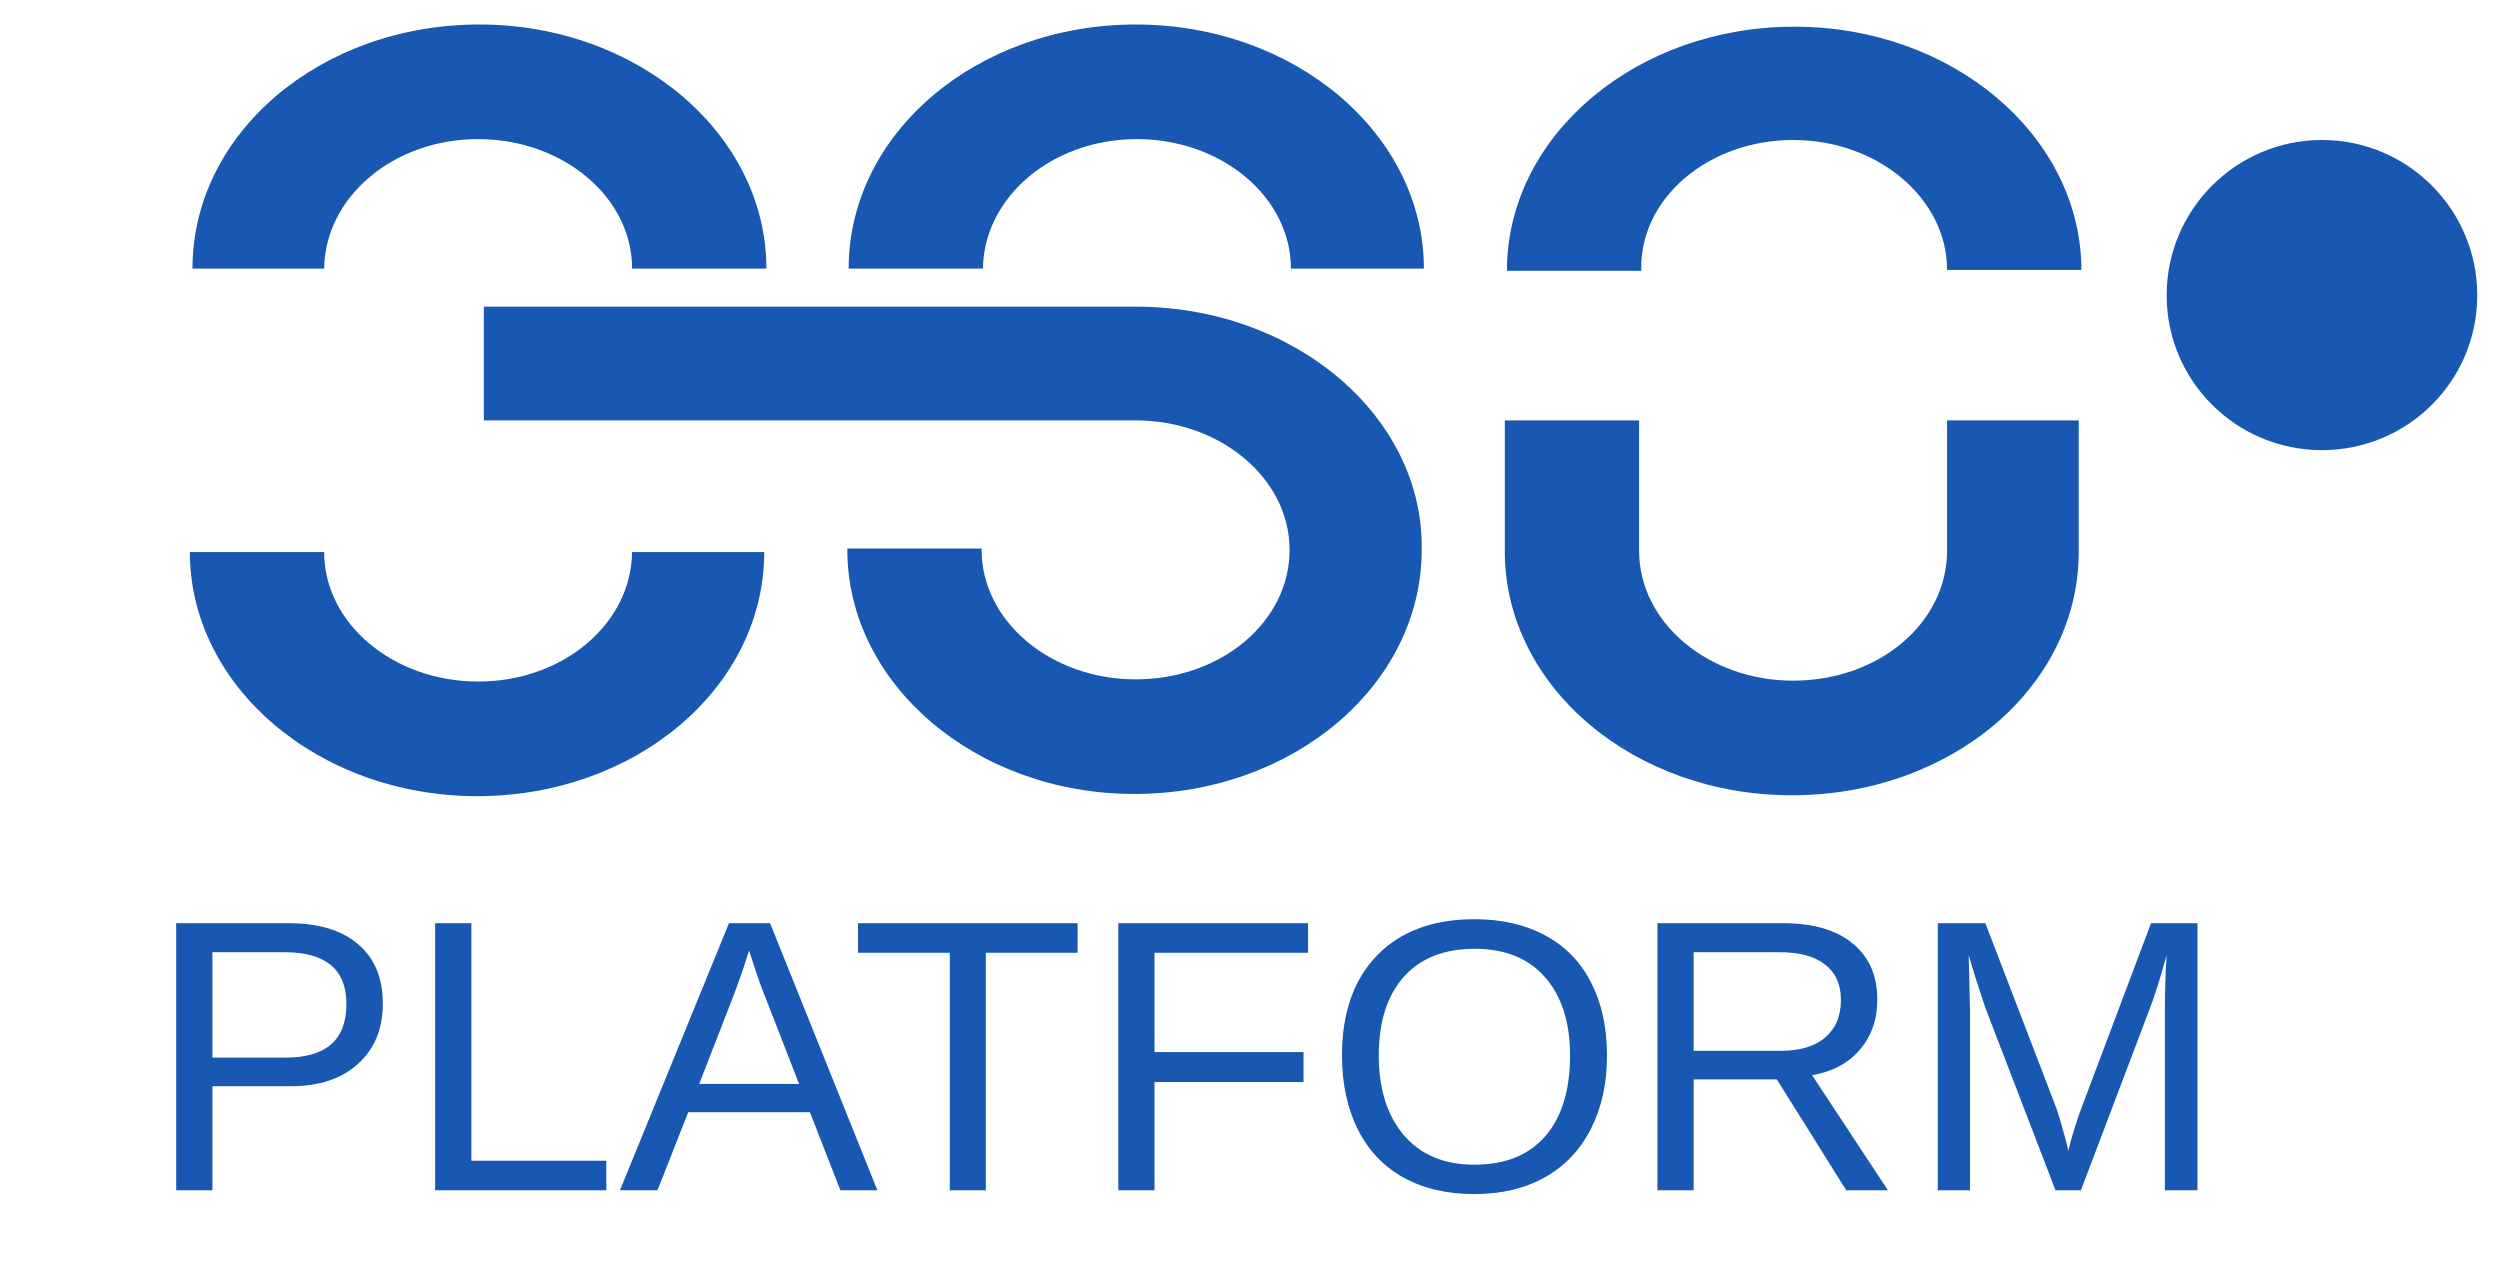
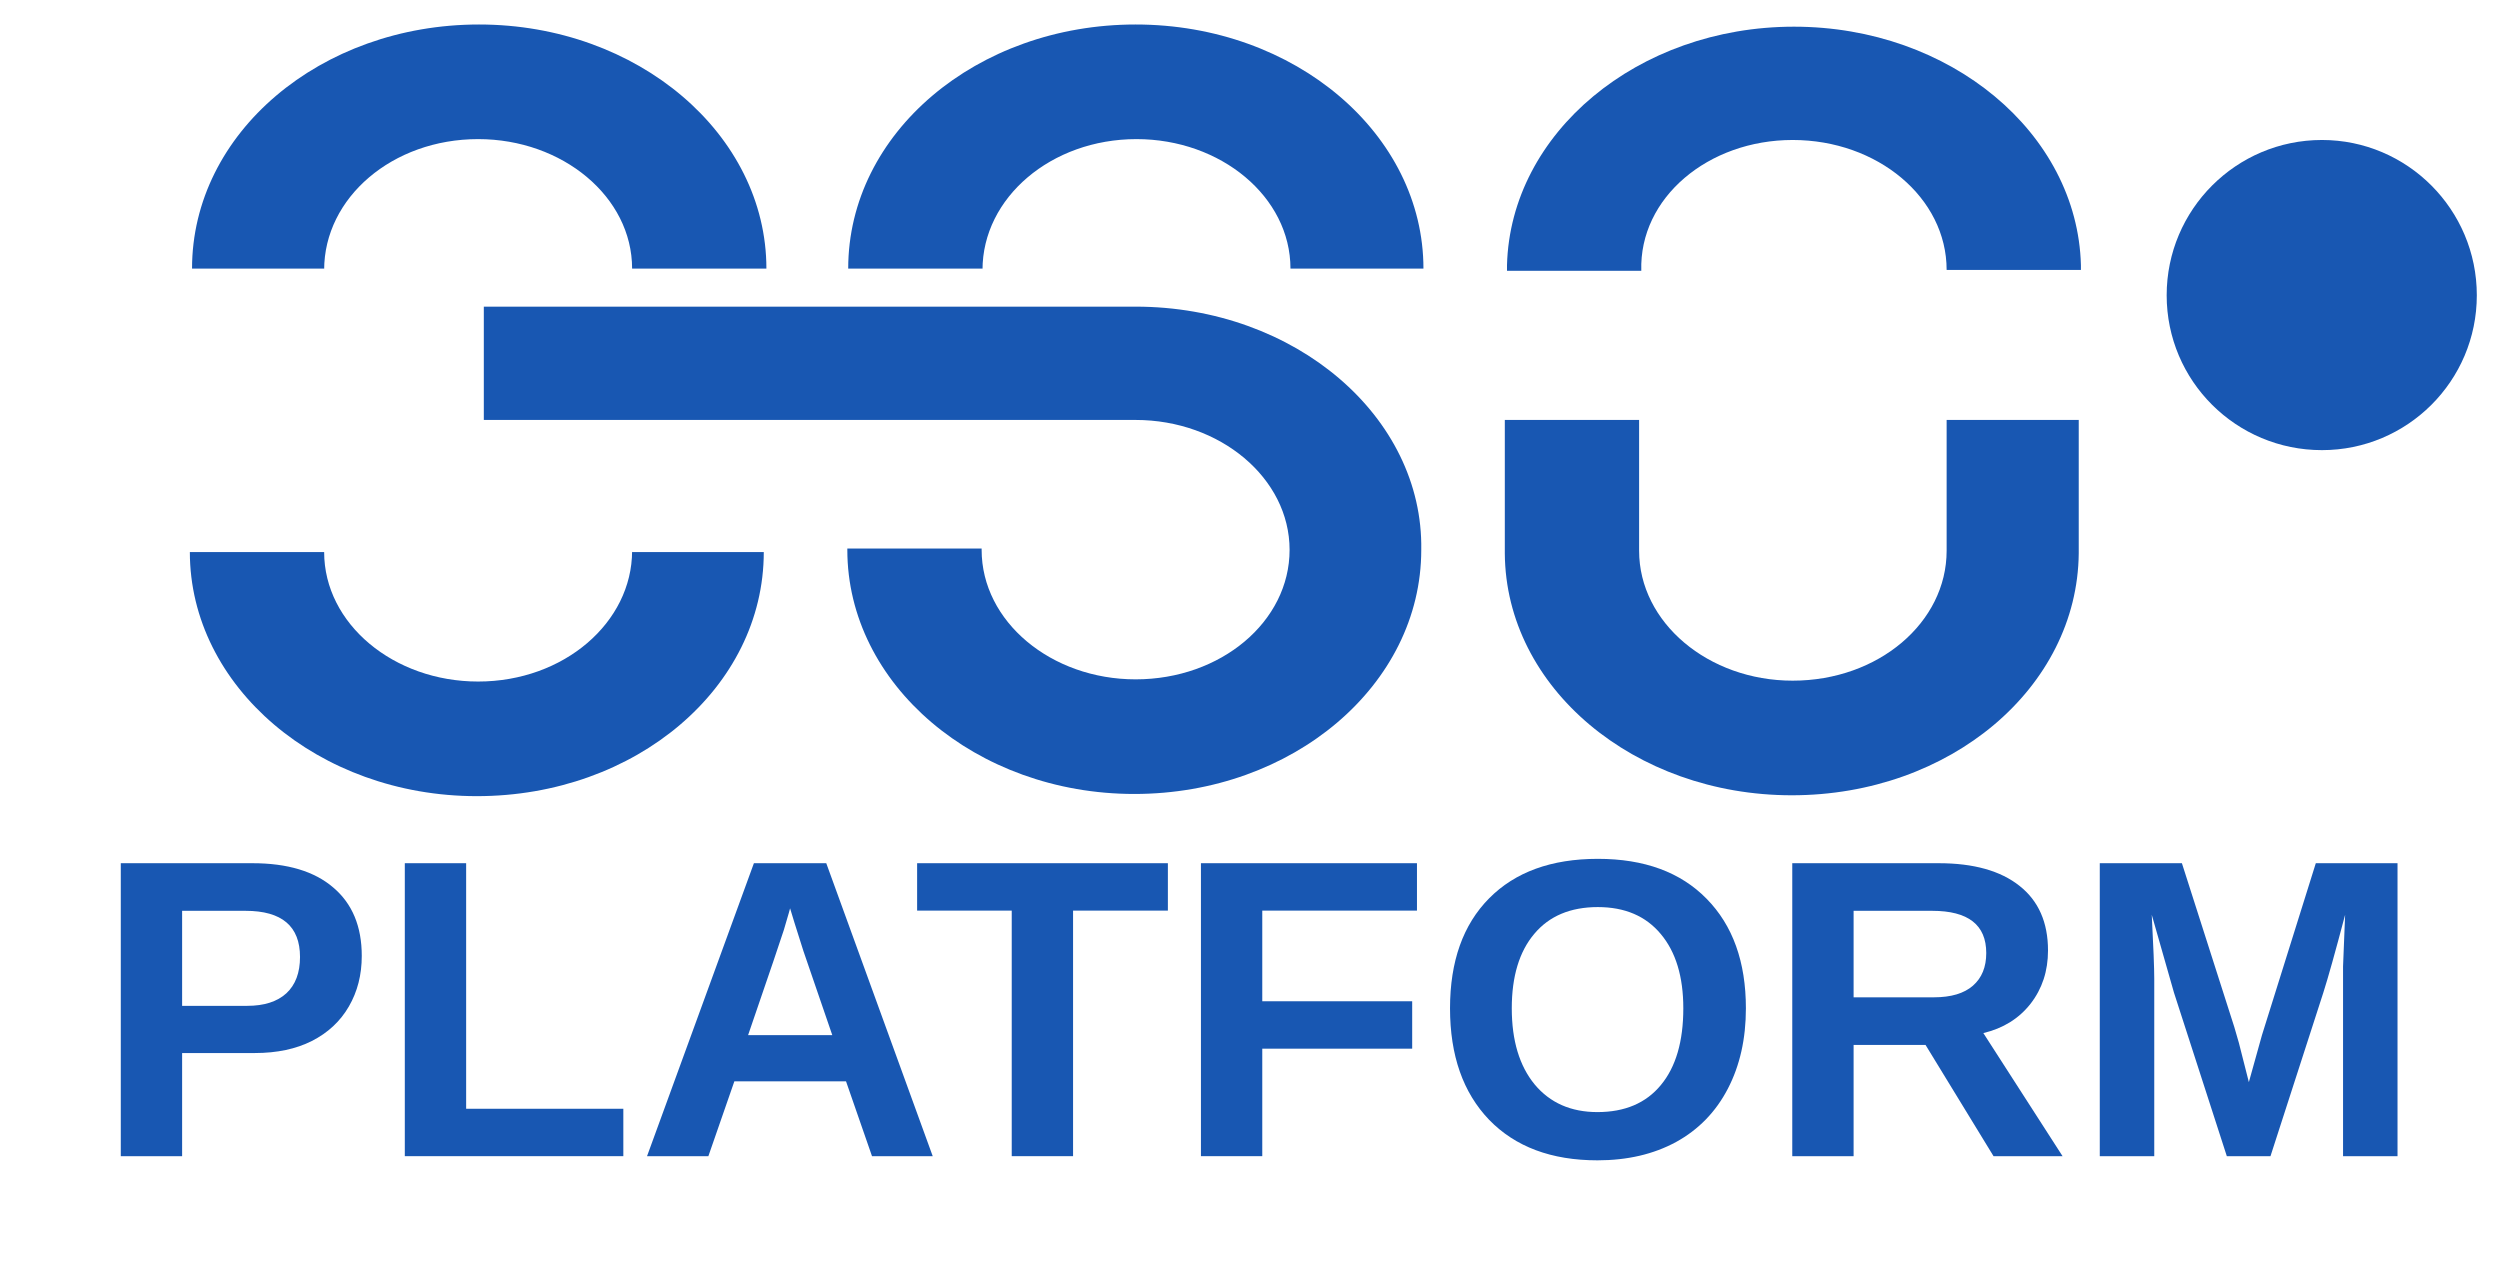
- <svg xmlns="http://www.w3.org/2000/svg" xml:space="preserve" width="57.15mm" height="29.1mm" version="1.1" style="clip-rule:evenodd;fill-rule:evenodd;image-rendering:optimizeQuality;shape-rendering:geometricPrecision;text-rendering:geometricPrecision" viewBox="0 0 5715 2910" id="svg43">
+ <svg xmlns="http://www.w3.org/2000/svg" xml:space="preserve" width="57.15mm" height="29.1mm" version="1.1" style="clip-rule:evenodd;fill-rule:evenodd;image-rendering:optimizeQuality;shape-rendering:geometricPrecision;text-rendering:geometricPrecision" viewBox="0 0 5715 2910" id="svg47">
  <defs id="defs27">
-     <font id="FontID0" horiz-adv-x="666" font-variant="normal" style="fill-rule:nonzero" font-style="normal" font-weight="400" horiz-origin-x="0" horiz-origin-y="0" vert-origin-x="512" vert-origin-y="768" vert-adv-y="1024">
+     <font id="FontID0" horiz-adv-x="722" font-variant="normal" style="fill-rule:nonzero" font-style="normal" font-weight="700" horiz-origin-x="0" horiz-origin-y="0" vert-origin-x="512" vert-origin-y="768" vert-adv-y="1024">
      <font-face font-family="Arial" id="font-face2">
        <font-face-src>
-           <font-face-name name="Arial" />
+           <font-face-name name="Arial Bold" />
        </font-face-src>
      </font-face>
      <missing-glyph id="missing-glyph6">
        <path d="M0 0z" id="path4" />
      </missing-glyph>
-       <glyph unicode="R" horiz-adv-x="722" d="M79 0l0 716.002 317.329 0c63.833,0 112.342,-6.502 145.504,-19.336 33.173,-12.834 59.664,-35.494 79.496,-68.002 19.843,-32.497 29.669,-68.498 29.669,-107.835 0,-50.83 -16.496,-93.659 -49.331,-128.5 -32.835,-34.829 -83.496,-56.825 -152.163,-66.323 25.161,-12 44.159,-24.001 57.163,-35.674 27.663,-25.33 53.838,-57.163 78.335,-95.327l123.835 -195.004 -118.336 0 -94.662 148.997c-27.505,43.168 -50.334,76.003 -68.171,98.832 -17.995,22.84 -33.995,38.672 -48.171,47.844 -13.995,8.992 -28.497,15.325 -43.156,18.998 -10.671,2.163 -28.17,3.335 -52.667,3.335l-109.671 0 0 -318.005 -95 0zm95 400.002l203.331 0c43.337,0 77.005,4.496 101.333,13.499 24.339,8.834 42.841,23.167 55.337,42.999 12.665,19.663 18.998,41.004 18.998,64.171 0,33.827 -12.169,61.827 -36.666,83.665 -24.497,21.826 -63.168,32.666 -116.004,32.666l-226.329 0 0 -237z" id="glyph8" />
-       <glyph unicode="A" horiz-adv-x="666" d="M-1.499 0l274.668 716.002 104.161 0 291.503 -716.002 -107.835 0 -82.831 216.999 -301.498 0 -77.67 -216.999 -100.499 0zm206.001 294.004l243.997 0 -74.662 198.497c-22.502,60.329 -39.506,110.167 -51.337,149.504 -9.837,-46.672 -22.998,-92.51 -39.506,-137.841l-78.493 -210.159z" id="glyph10" />
-       <glyph unicode="O" horiz-adv-x="777" d="M48.002 348.496c0,118.674 32.001,211.669 95.834,278.838 63.833,67.168 146.168,100.668 247.163,100.668 66.166,0 125.672,-15.832 178.834,-47.337 53.005,-31.494 93.502,-75.496 121.334,-131.993 27.832,-56.34 41.838,-120.342 41.838,-191.837 0,-72.498 -14.671,-137.503 -44.002,-194.666 -29.342,-57.331 -70.842,-100.668 -124.5,-129.999 -53.838,-29.5 -111.835,-44.17 -174,-44.17 -67.507,0 -127.666,16.339 -180.84,48.836 -52.993,32.497 -93.333,76.836 -120.669,133.165 -27.325,56.171 -40.993,115.666 -40.993,178.496zm97.998 -1.668c0,-86.166 23.167,-154 69.501,-203.5 46.334,-49.5 104.499,-74.324 174.496,-74.324 71.338,0 129.841,24.992 176.006,75 45.996,49.996 68.994,120.996 68.994,212.999 0,58.165 -9.826,108.995 -29.5,152.332 -19.663,43.337 -48.497,76.994 -86.335,100.826 -37.996,23.843 -80.499,35.843 -127.666,35.843 -66.999,0 -124.658,-23.009 -172.997,-69.005 -48.328,-45.996 -72.498,-122.663 -72.498,-230.171z" id="glyph12" />
-       <glyph unicode="L" horiz-adv-x="556" d="M73.005 0l0 716.002 94.989 0 0 -631.999 352.001 0 0 -84.003 -446.99 0z" id="glyph14" />
-       <glyph unicode="F" horiz-adv-x="610" d="M81.997 0l0 716.002 483.002 0 0 -84.003 -388.002 0 0 -222.993 336 0 0 -84.003 -336 0 0 -325.003 -95 0z" id="glyph16" />
-       <glyph unicode="T" horiz-adv-x="610" d="M258.995 0l0 631.999 -235.997 0 0 84.003 567.005 0 0 -84.003 -236.008 0 0 -631.999 -95 0z" id="glyph18" />
-       <glyph unicode="P" horiz-adv-x="666" d="M77.005 0l0 716.002 270.33 0c47.495,0 83.834,-2.332 108.995,-6.84 35.167,-5.826 64.667,-16.992 88.499,-33.331 23.832,-16.496 42.999,-39.494 57.501,-68.994 14.502,-29.5 21.668,-62.008 21.668,-97.502 0,-60.667 -19.336,-112.173 -58.165,-154.169 -38.672,-42.165 -108.837,-63.168 -210.17,-63.168l-183.668 0 0 -291.999 -94.989 0zm94.989 376.001l185.009 0c61.332,0 104.668,11.336 130.495,34.164 25.669,22.829 38.503,54.83 38.503,96.33 0,29.838 -7.504,55.506 -22.671,76.836 -15.167,21.33 -35.167,35.505 -59.833,42.334 -16,4.169 -45.5,6.333 -88.33,6.333l-183.172 0 0 -255.997z" id="glyph20" />
-       <glyph unicode="M" horiz-adv-x="832" d="M75 0l0 716.002 141.999 0 169.335 -506.834c15.662,-47.168 26.998,-82.504 34.164,-105.998 8.169,25.995 21.003,64.329 38.334,114.832l172.333 498 126.832 0 0 -716.002 -91 0 0 598.995 -208.999 -598.995 -85.332 0 -206.666 610.004 0 -610.004 -91 0z" id="glyph22" />
+       <glyph unicode="R" horiz-adv-x="722" d="M73 0l0 716.004 304.501 0c76.503,0 132.162,-6.503 166.833,-19.334 34.836,-12.841 62.501,-35.668 83.334,-68.5 20.834,-33.007 31.332,-70.503 31.332,-112.838 0,-53.83 -15.666,-98.168 -47.163,-133.168 -31.507,-35 -78.506,-56.994 -141.171,-66.168 31.168,-18.163 56.83,-38.164 77.006,-59.994 20.33,-21.84 47.666,-60.672 81.999,-116.331l87.33 -139.671 -172.832 0 -103.664 156.334c-37.167,55.495 -62.675,90.494 -76.503,105 -13.673,14.331 -28.168,24.337 -43.506,29.668 -15.492,5.332 -39.828,8.003 -73.164,8.003l-29.329 0 0 -299.005 -145.003 0zm145.003 413.004l106.993 0c69.342,0 112.509,3 129.84,8.835 17.166,5.825 30.829,15.995 40.496,30.326 9.831,14.341 14.67,32.339 14.67,53.84 0,24.162 -6.503,43.496 -19.334,58.494 -12.831,14.834 -31.004,24.172 -54.334,28.004 -11.834,1.664 -46.999,2.496 -105.503,2.496l-112.828 0 0 -181.996z" id="glyph8" />
+       <glyph unicode="A" horiz-adv-x="722" d="M717.997 0l-156.159 0 -61.843 163.001 -287.16 0 -59.501 -163.001 -153.334 0 277.996 716.004 153.17 0 286.831 -716.004zm-265.001 283.996l-99.493 265.001 -96.668 -265.001 196.162 0z" id="glyph10" />
+       <glyph unicode="O" horiz-adv-x="777" d="M43.003 353.667c0,73 11.002,134.329 32.832,183.999 16.17,36.5 38.503,69.332 66.661,98.333 28.168,29 59.008,50.502 92.508,64.668 44.667,18.83 96.165,28.333 154.495,28.333 105.668,0 189.998,-32.832 253.506,-98.333 63.333,-65.665 94.994,-156.837 94.994,-273.671 0,-115.828 -31.497,-206.497 -94.337,-271.833 -62.829,-65.5 -146.996,-98.158 -252.16,-98.158 -106.5,0 -191.334,32.493 -254.173,97.665 -62.829,64.997 -94.326,154.659 -94.326,268.997zm148.999 4.828c0,-81.167 18.83,-142.66 56.337,-184.667 37.496,-41.831 85.163,-62.829 142.825,-62.829 57.837,0 105.174,20.834 142.332,62.336 37.003,41.667 55.505,103.993 55.505,187.163 0,82.173 -17.998,143.503 -54.169,183.834 -35.996,40.496 -83.827,60.672 -143.667,60.672 -59.665,0 -107.825,-20.505 -144.335,-61.34 -36.5,-40.999 -54.827,-102.668 -54.827,-185.17z" id="glyph12" />
+       <glyph unicode="L" horiz-adv-x="610" d="M76.996 0l0 710.005 145.003 0 0 -589 358.999 0 0 -121.005 -504.001 0z" id="glyph14" />
+       <glyph unicode="F" horiz-adv-x="610" d="M73 0l0 716.004 492.003 0 0 -121.005 -347 0 0 -169.997 300.001 0 0 -121.005 -300.001 0 0 -303.997 -145.003 0z" id="glyph16" />
+       <glyph unicode="T" horiz-adv-x="610" d="M233.997 0l0 594.999 -211.993 0 0 121.005 567.992 0 0 -121.005 -210.996 0 0 -594.999 -145.003 0z" id="glyph18" />
+       <glyph unicode="P" horiz-adv-x="667" d="M73 0l0 716.004 231.83 0c87.834,0 145.003,-3.503 171.671,-10.674 40.999,-10.828 75.332,-34.168 102.997,-70.164 27.665,-35.996 41.503,-82.502 41.503,-139.496 0,-43.999 -8.003,-80.838 -23.833,-110.835 -15.995,-29.997 -36.171,-53.502 -60.662,-70.668 -24.501,-17.002 -49.505,-28.333 -74.838,-33.839 -34.497,-6.832 -84.331,-10.324 -149.667,-10.324l-93.998 0 0 -270.004 -145.003 0zm145.003 594.999l0 -204 78.835 0c56.83,0 94.665,3.832 113.835,11.331 19.159,7.499 34.158,19.169 44.995,35.339 10.838,15.995 16.334,34.497 16.334,55.834 0,26.165 -7.664,47.666 -22.837,64.668 -15.327,16.991 -34.497,27.665 -58.001,32 -17.166,3.164 -51.663,4.828 -103.664,4.828l-69.496 0z" id="glyph20" />
+       <glyph unicode="M" horiz-adv-x="833" d="M70.996 0l0 716.004 217.17 0 128.33 -488.335 126.84 488.335 217.663 0 0 -716.004 -134 0 -0.503 563.667 -141.161 -563.667 -139.332 0 -140.503 563.667 -0.503 -563.667 -134 0z" id="glyph22" />
    </font>
    <style type="text/css" id="style25">
   
-     @font-face { font-family:"Arial";font-variant:normal;font-style:normal;font-weight:normal;src:url("#FontID0") format(svg)}
+     @font-face { font-family:"Arial";font-variant:normal;font-style:normal;font-weight:bold;src:url("#FontID0") format(svg)}
+     .str0 {stroke:#1857B2;stroke-width:20}
    .fil0 {fill:none}
    .fil1 {fill:#1857B2}
-     .fnt0 {font-weight:normal;font-size:887.47px;font-family:'Arial'}
+     .fil2 {fill:#1857B2}
+     .fnt0 {font-weight:bold;font-size:973.43px;font-family:'Arial'}
   
  </style>
  </defs>
-   <g id="Слой_x0020_1" transform="translate(-1980,-796)">
-     <rect id="canvas_background" class="fil0" x="1980" y="796" width="5715" height="2910" />
-     <path id="svg_13" class="fil1" d="m 6431,1757 v 298 0 0 c 0,165 -156,297 -352,297 -193,0 -352,-132 -352,-297 v 0 -298 h -307 v 298 c 0,0 0,0 0,0 0,0 0,0 0,3 v 3 0 c 3,307 296,553 656,553 363,0 654,-246 656,-553 v 0 -304 z" />
-     <path id="svg_14" class="fil1" d="m 2721,1413 c 0,0 0,0 0,0 0,-164 156,-299 352,-299 193,0 352,132 352,296 0,0 0,0 0,0 h 307 c 0,0 0,0 0,0 0,-307 -294,-558 -656,-558 -363,0 -656,248 -656,558 0,0 0,0 0,0 h 301 z" />
-     <path id="svg_15" class="fil1" d="m 3425,2055 c 0,0 0,0 0,0 0,165 -156,299 -352,299 -193,0 -352,-132 -352,-296 0,0 0,0 0,0 h -307 c 0,0 0,0 0,0 0,307 294,558 657,558 362,0 656,-248 656,-558 0,0 0,0 0,0 h -302 z" />
-     <path id="svg_16" class="fil1" d="m 4227,1413 c 0,0 0,0 0,0 0,-164 156,-299 352,-299 193,0 352,132 352,296 0,0 0,0 0,0 h 304 c 0,0 0,0 0,0 0,-307 -294,-558 -659,-558 -362,0 -656,248 -656,558 0,0 0,0 0,0 h 307 z" />
+   <g id="Слой_x0020_1" transform="translate(-803,-505)">
+     <rect id="canvas_background" class="fil0" x="803" y="505" width="5715" height="2910" />
+     <path id="svg_13" class="fil1" d="m 5253,1465 v 299 0 0 c 0,164 -156,297 -352,297 -193,0 -351,-133 -351,-297 v 0 -299 h -307 v 299 c 0,0 0,0 0,0 0,0 0,0 0,3 v 3 0 c 2,307 296,553 656,553 362,0 653,-246 656,-553 v 0 -305 z" />
+     <path id="svg_14" class="fil1" d="m 1544,1122 c 0,0 0,0 0,0 0,-165 156,-299 352,-299 193,0 352,132 352,296 0,0 0,0 0,0 h 307 c 0,0 0,0 0,0 0,-307 -294,-558 -657,-558 -362,0 -656,248 -656,558 0,0 0,0 0,0 h 302 z" />
+     <path id="svg_15" class="fil1" d="m 2248,1764 c 0,0 0,0 0,0 0,164 -156,299 -352,299 -193,0 -352,-132 -352,-296 0,0 0,0 0,0 h -307 c 0,0 0,0 0,0 0,307 294,558 656,558 363,0 656,-248 656,-558 0,0 0,0 0,0 h -301 z" />
+     <path id="svg_16" class="fil1" d="m 3049,1122 c 0,0 0,0 0,0 0,-165 157,-299 352,-299 193,0 352,132 352,296 0,0 0,0 0,0 h 304 c 0,0 0,0 0,0 0,-307 -293,-558 -658,-558 -363,0 -657,248 -657,558 0,0 0,0 0,0 h 307 z" />
    <g id="g36">
-       <path id="svg_17" class="fil1" d="M 4576,1497 H 3086 v 260 h 1490 c 193,0 352,132 352,296 0,0 0,0 0,0 v 0 c 0,0 0,0 0,0 0,164 -156,296 -352,296 -193,0 -352,-132 -352,-296 0,0 0,0 0,0 v 0 c 0,0 0,0 0,0 0,0 0,0 0,-3 h -307 c 0,0 0,0 0,3 0,0 0,0 0,0 v 0 c 0,0 0,0 0,0 0,307 294,558 656,558 363,0 657,-249 657,-558 0,0 0,0 0,0 v 0 0 c 5,-304 -289,-556 -654,-556 z m 0,0 z" />
+       <path id="svg_17" class="fil1" d="M 3399,1206 H 1909 v 259 h 1490 c 193,0 352,133 352,297 0,0 0,0 0,0 v 0 c 0,0 0,0 0,0 0,164 -157,296 -352,296 -193,0 -352,-132 -352,-296 0,0 0,0 0,0 v 0 c 0,0 0,0 0,0 0,0 0,0 0,-3 h -307 c 0,0 0,0 0,3 0,0 0,0 0,0 v 0 c 0,0 0,0 0,0 0,307 294,558 656,558 362,0 656,-249 656,-558 0,0 0,0 0,0 v 0 0 c 5,-304 -288,-556 -653,-556 z m 0,0 z" />
    </g>
-     <path id="svg_18" class="fil1" d="m 6079,1116 c 193,0 352,133 352,297 h 307 v -11 0 c -8,-302 -299,-545 -656,-545 -358,0 -649,243 -657,545 v 0 11 c 0,0 0,0 0,2 h 307 c -5,-166 154,-299 347,-299 z" />
-     <path id="svg_19" class="fil1" d="m 7643,1471 c 0,196 -159,354 -355,354 -196,0 -355,-158 -355,-354 0,-196 159,-355 355,-355 196,0 355,159 355,355 z" />
-     <g aria-label="PLATFORM" id="text40" class="fil1 fnt0" style="font-size:887.47px;font-family:Arial;fill:#1857b2">
-       <path d="m 2855.135,3090.165 q 0,86.667 -56.767,137.8 -56.334,51.133 -153.401,51.133 H 2465.567 V 3517 h -82.767 v -610.569 h 256.968 q 102.7,0 159.034,48.1 56.334,48.1 56.334,135.634 z m -83.2,0.867 q 0,-118.3 -142.134,-118.3 h -164.234 v 240.934 h 167.701 q 138.667,0 138.667,-122.634 z" id="path862" />
-       <path d="m 2974.736,3517 v -610.569 h 82.767 v 542.969 h 308.534 V 3517 Z" id="path864" />
-       <path d="M 3901.206,3517 3831.439,3338.466 H 3553.238 L 3483.038,3517 h -85.8 l 249.168,-610.569 h 94.034 L 3985.706,3517 Z m -208.867,-548.169 -3.9,12.133 q -10.833,35.967 -32.067,92.3 l -78,200.634 h 228.368 l -78.434,-201.501 q -12.133,-29.9 -24.267,-67.6 z" id="path866" />
-       <path d="M 4233.574,2974.031 V 3517 h -82.334 V 2974.031 H 3941.506 v -67.6 h 501.802 v 67.6 z" id="path868" />
-       <path d="m 4619.242,2974.031 v 227.067 h 340.601 v 68.467 H 4619.242 V 3517 h -82.767 v -610.569 h 433.768 v 67.6 z" id="path870" />
-       <path d="m 5653.612,3208.899 q 0,95.767 -36.834,167.701 -36.4,71.934 -104.867,110.5 -68.467,38.567 -161.634,38.567 -94.034,0 -162.501,-38.133 -68.034,-38.133 -104,-110.067 -35.967,-72.367 -35.967,-168.567 0,-146.467 80.167,-228.801 80.167,-82.767 223.167,-82.767 93.167,0 161.634,37.267 68.467,36.834 104.434,107.467 36.4,70.634 36.4,166.834 z m -84.5,0 q 0,-113.967 -57.2,-178.967 -56.767,-65 -160.767,-65 -104.867,0 -162.067,64.134 -57.2,64.133 -57.2,179.834 0,114.834 57.633,182.434 58.067,67.167 160.767,67.167 105.734,0 162.067,-65 56.767,-65.433 56.767,-184.601 z" id="path872" />
-       <path d="M 6200.481,3517 6041.88,3263.499 H 5851.646 V 3517 h -82.767 v -610.569 h 287.301 q 103.134,0 159.034,46.367 56.334,45.934 56.334,128.267 0,68.034 -39.867,114.4 -39.434,46.367 -109.2,58.5 L 6295.815,3517 Z m -12.133,-435.068 q 0,-53.3 -36.4,-81.034 -35.967,-28.167 -104,-28.167 h -196.301 v 225.334 h 199.768 q 65.433,0 100.967,-30.334 35.967,-30.767 35.967,-85.8 z" id="path874" />
-       <path d="m 6928.917,3517 v -407.335 q 0,-67.6 3.9,-130 -21.233,77.567 -38.133,121.334 L 6736.95,3517 h -58.067 l -159.901,-416.002 -24.267,-73.667 -14.3,-47.667 1.3,48.1 1.733,81.9 V 3517 h -73.667 v -610.569 h 108.767 l 162.501,423.368 q 8.667,25.567 16.467,55.033 8.233,29.034 10.833,42.033 3.467,-17.333 14.3,-52.434 11.267,-35.533 15.167,-44.633 l 159.467,-423.368 h 106.167 V 3517 Z" id="path876" />
+     <path id="svg_18" class="fil1" d="m 4901,825 c 194,0 352,132 352,297 h 307 v -11 0 c -8,-302 -299,-545 -656,-545 -357,0 -648,243 -656,545 v 0 11 c 0,0 0,0 0,2 h 307 c -5,-167 153,-299 346,-299 z" />
+     <path id="svg_19" class="fil1" d="m 6465,1180 c 0,196 -159,354 -354,354 -196,0 -355,-158 -355,-354 0,-196 159,-355 355,-355 195,0 354,159 354,355 z" />
+     <g id="g44">
+       <g aria-label="PLATFORM" id="text40" class="fil1 fnt0" style="font-weight:bold;font-size:973.43px;font-family:Arial;fill:#1857b2">
+         <path d="m 1629.999,2690.279 q 0,64.642 -29.469,115.5 -29.469,50.858 -84.605,78.901 -54.66,27.568 -130.234,27.568 H 1219.333 V 3148 h -140.216 v -669.708 h 300.87 q 120.253,0 184.895,55.611 65.117,55.136 65.117,156.376 z m -141.166,2.377 q 0,-105.518 -124.531,-105.518 h -144.969 v 217.216 h 148.771 q 57.987,0 89.358,-28.518 31.37,-28.994 31.37,-83.179 z" id="path866" />
+         <path d="m 1728.387,3148 v -669.708 h 140.216 v 561.338 h 359.332 V 3148 Z" id="path868" />
+         <path d="m 2796.403,3148 -59.413,-171.111 H 2481.75 L 2422.336,3148 h -140.216 l 244.308,-669.708 h 165.407 L 2935.193,3148 Z m -187.271,-566.567 -2.852,10.457 q -4.753,17.111 -11.407,38.975 -6.654,21.864 -81.753,240.506 h 192.5 l -66.068,-192.5 -20.438,-64.642 z" id="path870" />
+         <path d="M 3256.026,2586.662 V 3148 h -140.216 v -561.338 h -216.265 v -108.37 h 573.221 v 108.37 z" id="path872" />
+         <path d="m 3688.556,2586.662 v 207.234 h 342.697 V 2902.266 H 3688.556 V 3148 h -140.216 v -669.708 h 493.845 v 108.37 z" id="path874" />
+         <path d="m 4794.121,2810.056 q 0,104.568 -41.352,183.944 -41.352,79.376 -118.352,121.679 -77,41.827 -179.666,41.827 -157.802,0 -247.635,-92.685 -89.358,-93.16 -89.358,-254.765 0,-161.129 89.358,-251.438 89.358,-90.308 248.586,-90.308 159.228,0 248.586,91.259 89.833,91.259 89.833,250.487 z m -143.068,0 q 0,-108.37 -51.333,-169.685 -51.333,-61.79 -144.018,-61.79 -94.111,0 -145.444,61.315 -51.333,60.839 -51.333,170.16 0,110.271 52.284,173.963 52.759,63.216 143.543,63.216 94.111,0 144.969,-61.79 51.333,-61.79 51.333,-175.388 z" id="path876" />
+         <path d="M 5360.213,3148 5204.787,2893.71 H 5040.331 V 3148 h -140.216 v -669.708 h 334.617 q 119.778,0 184.895,51.809 65.117,51.333 65.117,147.821 0,70.346 -39.926,121.679 -39.926,50.858 -107.895,67.018 L 5518.015,3148 Z m -16.636,-464.375 q 0,-96.487 -123.58,-96.487 h -179.666 v 197.728 h 183.469 q 58.938,0 89.358,-26.617 30.42,-26.617 30.42,-74.623 z" id="path878" />
+         <path d="m 6159.205,3148 v -405.913 q 0,-13.784 0,-27.568 0.475,-13.784 4.753,-118.352 -33.747,127.858 -49.907,178.24 L 5993.323,3148 h -99.815 L 5772.78,2774.408 5721.922,2596.168 q 5.704,110.271 5.704,145.919 V 3148 h -124.531 v -669.708 h 187.746 l 119.778,374.542 10.457,36.123 22.815,89.833 29.944,-107.419 123.105,-393.079 h 186.796 V 3148 Z" id="path880" />
+       </g>
+       <path id="rect42" class="fil2 str0" style="fill:#1857b2;stroke:#1857b2;stroke-width:20" d="m 1115,2532 h 74.41 v 211.67 H 1115 Z" />
    </g>
  </g>
</svg>
